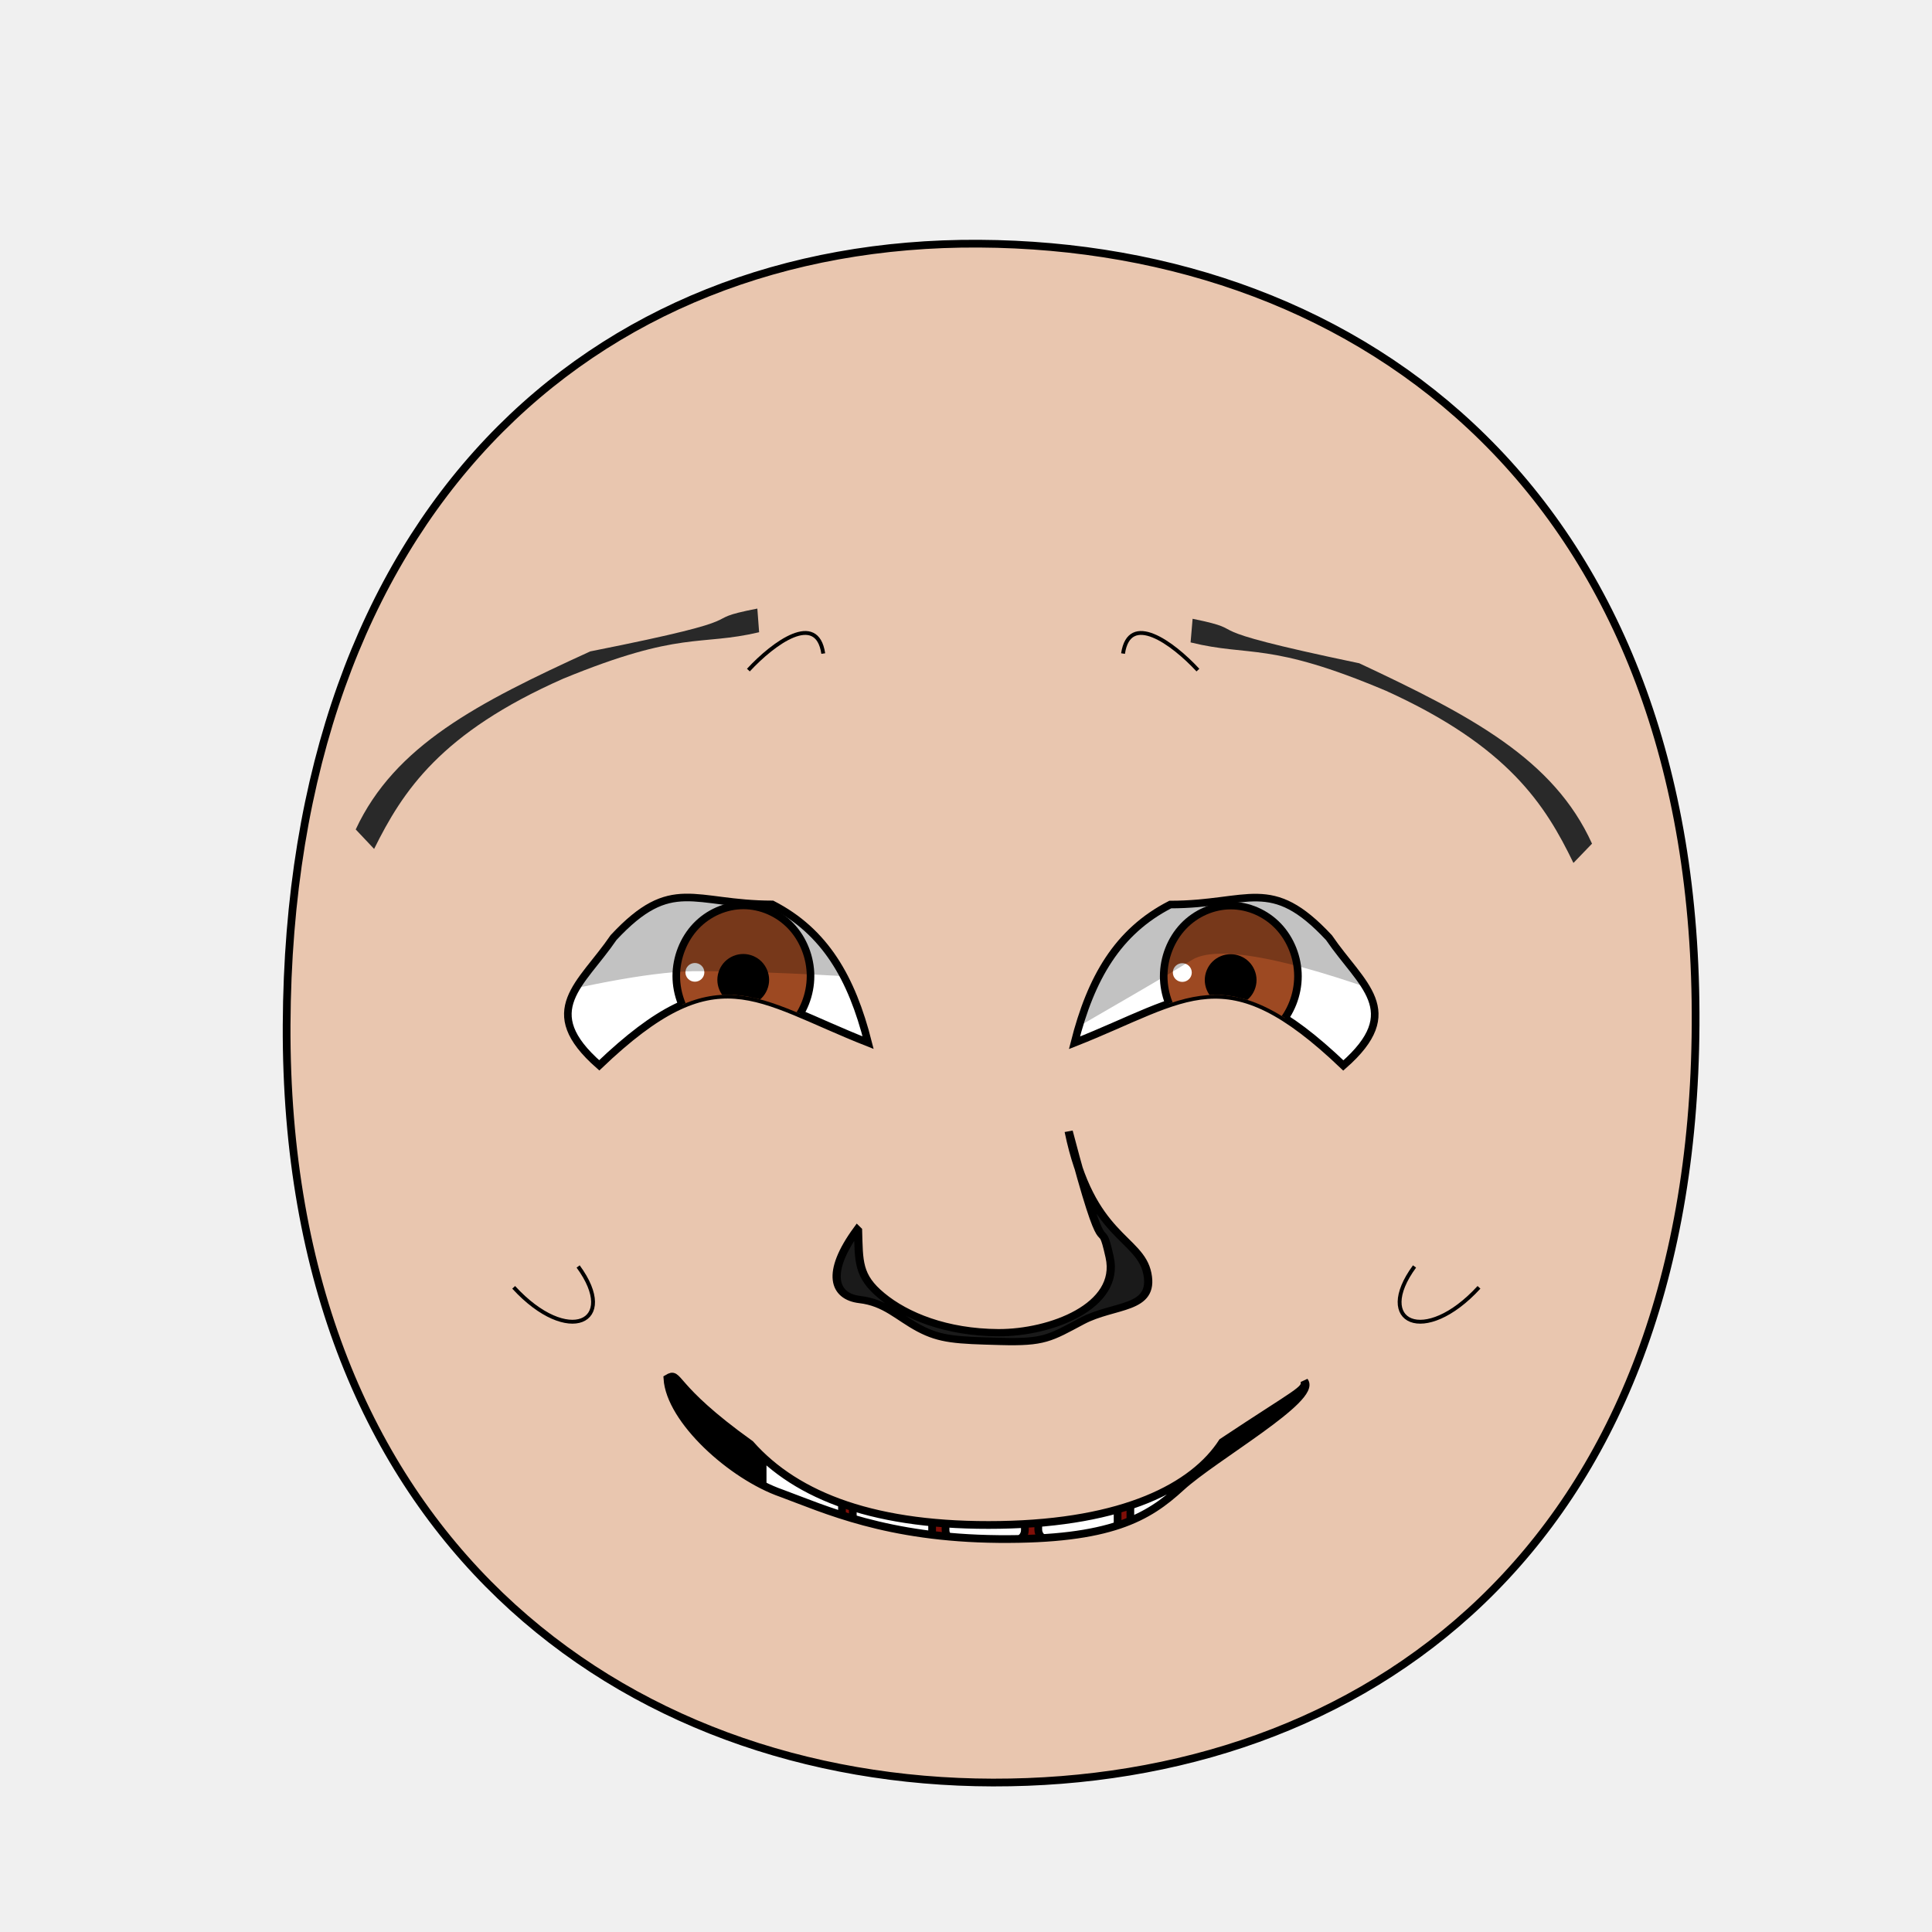
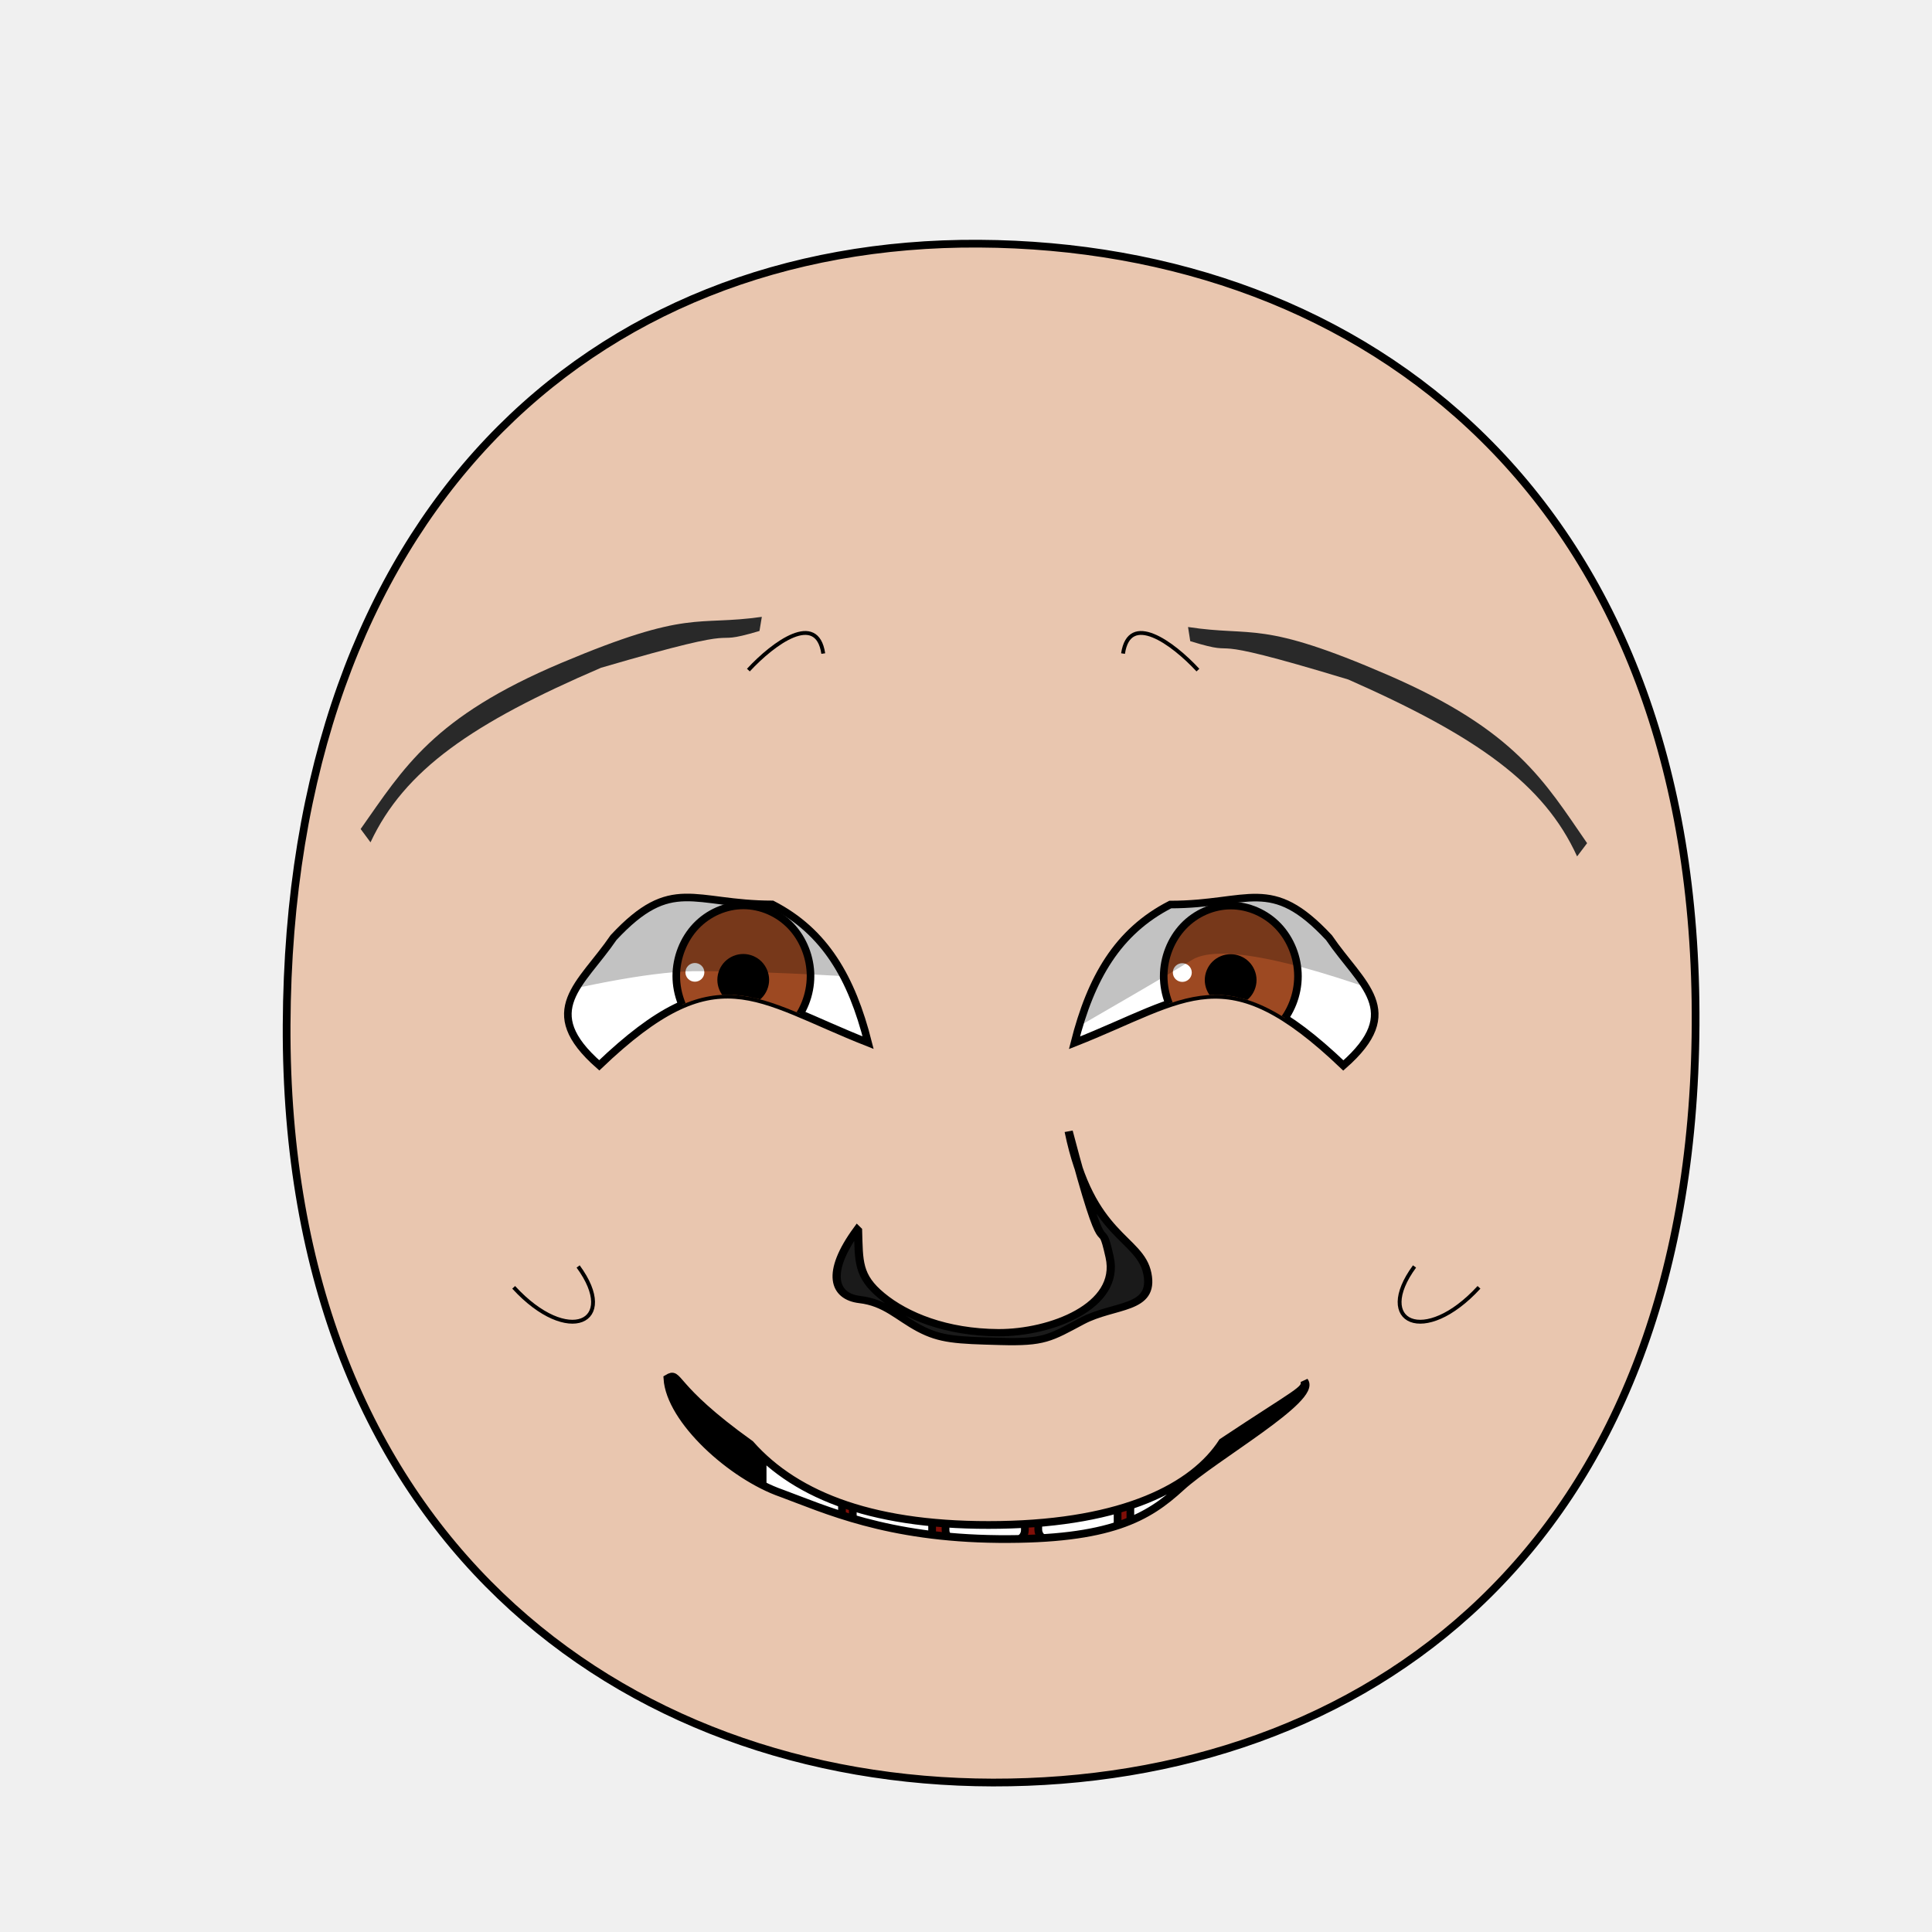
<svg xmlns="http://www.w3.org/2000/svg" xmlns:xlink="http://www.w3.org/1999/xlink" version="1.1" viewBox="0 0 250 250" id="emoticon-front-view" width="100%" height="100%">
  <defs id="defs4">
    <linearGradient id="linearGradient5745">
      <stop style="stop-color:#f4f015;stop-opacity:1" id="stop5747" offset="0" />
      <stop style="stop-color:#f68614;stop-opacity:1" id="stop5749" offset="1" />
    </linearGradient>
    <linearGradient id="linearGradient2823">
      <stop style="stop-color:#000000;stop-opacity:1" id="stop2825" offset="0" />
      <stop style="stop-color:#780023;stop-opacity:1" id="stop2827" offset="1" />
    </linearGradient>
    <clipPath id="clipPath2967">
      <use transform="translate(-47.200,-108.920)" id="use2969" x="0" y="0" width="1" height="1" xlink:href="#path3622">
</use>
    </clipPath>
    <clipPath id="clipPath4022">
      <use transform="matrix(-1,0,0,1,905.930,-89.830)" id="use5959" x="0" y="0" width="250" height="250" xlink:href="#path3622">
</use>
    </clipPath>
    <radialGradient cx="-15.372" cy="2.705" r="1" fx="-15.372" fy="2.705" id="radialGradient5694" xlink:href="#linearGradient5745" gradientUnits="userSpaceOnUse" gradientTransform="matrix(98.09029,121.5278,-104.4591,83.94095,1881.611,1722.677)" spreadMethod="pad">
</radialGradient>
    <linearGradient x1="107.143" y1="488.076" x2="138.571" y2="606.466" id="irisGradient" xlink:href="#linearGradient2823" gradientUnits="userSpaceOnUse" gradientTransform="translate(37.46307,-25.35117)">
</linearGradient>
    <clipPath id="clipPath-mouth" clipPathUnits="userSpaceOnUse">
      <use height="250" width="250" id="use-mouth-outline" xlink:href="#mouth-outline" y="0" x="0" />
    </clipPath>
  </defs>
  <g id="head">
    <path style="fill:#e9c6af;stroke:#000000;stroke-width:1;stroke-opacity:1" d="M 128.480,230.660 C 176.270,230.750 219.010,200.570 219.410,132.640 219.800,64.720 176.760,31.810 126.680,31.530 76.600,31.240 37.380,66.280 37.090,132.640 36.800,199.010 80.690,230.570 128.480,230.660 Z" id="path164">
</path>
  </g>
  <g transform="matrix(0.160,0,0,0.160,64.470,25.770)" style="stroke-width:4.360;stroke-miterlimit:4;stroke-dasharray:none" id="left-eye">
    <path d="M 221.670,570.380 C 264.280,592.260 285.870,629.810 299.150,682.190 207.280,645.990 176.950,609.540 81.700,700.520 31.220,656.300 67.240,635.380 93.310,597.150 140.450,546.600 157.620,570.310 221.670,570.380 Z" style="fill:#ffffff;stroke:#000000;stroke-width:6.140;stroke-miterlimit:4;stroke-opacity:1;stroke-dasharray:none" id="path3622">
</path>
    <g transform="translate(47.200,108.920)" style="stroke-width:4.360;stroke-miterlimit:4;stroke-dasharray:none" clip-path="url(#clipPath2967)" id="lens">
      <g id="g4403">
        <path style="fill:#9d4922;fill-opacity:1;stroke:#000000;stroke-width:6.140;stroke-miterlimit:4;stroke-opacity:1;stroke-dasharray:none" d="M 205.380,519.390 C 205.380,534.350 199.530,549.210 189.480,559.790 179.430,570.370 165.310,576.530 151.090,576.530 136.880,576.530 122.760,570.370 112.710,559.790 102.660,549.210 96.800,534.350 96.800,519.390 96.800,504.430 102.660,489.560 112.710,478.980 122.760,468.400 136.880,462.240 151.090,462.240 165.310,462.240 179.430,468.400 189.480,478.980 199.530,489.560 205.380,504.430 205.380,519.390 Z" id="iris">
</path>
        <path d="M 168.820,522.490 C 168.820,527.160 166.890,531.810 163.580,535.120 160.270,538.430 155.630,540.350 150.950,540.350 146.270,540.350 141.630,538.430 138.320,535.120 135.020,531.810 133.090,527.160 133.090,522.490 133.090,517.810 135.020,513.160 138.320,509.850 141.630,506.550 146.270,504.620 150.950,504.620 155.630,504.620 160.270,506.550 163.580,509.850 166.890,513.160 168.820,517.810 168.820,522.490 Z" style="fill:#000000;fill-opacity:1;stroke:#000000;stroke-width:6.140;stroke-miterlimit:4;stroke-opacity:1;stroke-dasharray:none" id="pupil">
</path>
        <path d="M 119.510,516.410 C 119.510,520.590 116.060,523.970 111.840,523.970 107.620,523.970 104.200,520.590 104.200,516.410 104.200,512.230 107.620,508.840 111.840,508.840 116.060,508.840 119.510,512.230 119.510,516.410 Z" style="fill:#ffffff;fill-opacity:1;stroke:none" id="glare">
</path>
      </g>
      <path style="opacity:0.240;fill:#000000;stroke:#000000;stroke-width:1px;stroke-linecap:butt;stroke-linejoin:miter;stroke-opacity:1" d="M -123.980,565.660 -79.480,415.850 305.310,412.270 312.280,524.060 C 312.280,524.060 184.610,514.480 110.670,514.960 33.100,516.440 -123.980,565.660 -123.980,565.660 Z" id="left-lid-shadow">
</path>
    </g>
  </g>
  <g transform="matrix(0.160,0,0,0.160,41.950,40.160)" style="stroke-width:4.360;stroke-miterlimit:4;stroke-dasharray:none" id="right-eye">
    <use transform="matrix(-1,0,0,1,905.930,-89.830)" id="use3959" x="0" y="0" width="250" height="250" xlink:href="#path3622">
</use>
    <g clip-path="url(#clipPath4022)" id="g4015">
      <use transform="translate(582.150,19.140)" style="stroke-width:4.360;stroke-miterlimit:4;stroke-dasharray:none" id="right-lens" x="0" y="0" width="1" height="1" xlink:href="#g4403">
</use>
      <path style="opacity:0.240;fill:#000000;stroke:#000000;stroke-width:1px;stroke-linecap:butt;stroke-linejoin:miter;stroke-miterlimit:4;stroke-opacity:1;stroke-dasharray:none" d="M 488.740,653.170 483.410,347.220 888.890,318.810 1000.500,611.170 C 1000.500,611.170 751.120,494.160 701.500,524.930 651.880,555.690 543.520,614.680 488.740,653.170 Z" id="right-lid-shadow">
</path>
    </g>
  </g>
-   <path d="M 98,78.750 C 89.380,80.420 99.700,79.660 76.380,84.290 61.800,90.950 51.090,96.460 46.030,107.330 L 48.410,109.850 C 52.120,102.360 57.010,94.830 72.880,87.820 88.140,81.550 90.470,83.640 98.230,81.810 Z" style="fill:#292929;fill-opacity:1;fill-rule:nonzero;stroke:4;stroke-width:1;stroke-miterlimit:98.230;stroke-opacity:81.810;stroke-dasharray:none" id="left-eye-brow">
+   <path d="M 98.275,81.649 C 90.564,83.926 98.774,80.263 77.764,86.412 61.103,93.572 52.322,99.643 47.944,108.997 L 46.667,107.273 C 52.272,99.328 56.025,92.784 72.653,85.774 89.281,78.764 89.987,81.044 98.581,79.820 Z" style="fill:#292929;fill-opacity:1;fill-rule:nonzero;stroke:4;stroke-width:1;stroke-miterlimit:98.230;stroke-opacity:11.660;stroke-dasharray:none" id="left-eye-brow">
</path>
  <g style="stroke-width:1" transform="matrix(1.130,0,0,1,-17.270,2.110)" id="nose">
    <path style="fill:#1a1a1a;stroke:#000000;stroke-width:0.940;stroke-miterlimit:4;stroke-dasharray:none" d="M 113.540,157.090 C 113.650,161.110 113.490,163.010 116.260,165.580 119.030,168.170 123.630,170.300 129.610,170.340 135.590,170.370 143.620,166.930 142.350,160.550 141.090,154.140 142.200,163.820 137.660,144.290 140.170,158.090 145.830,157.950 146.670,162.690 147.510,167.440 142.880,166.620 139.190,168.830 135.520,171.040 134.840,171.630 129.830,171.470 124.810,171.320 122.990,171.240 120.550,169.780 118.110,168.310 116.680,166.440 113.730,166.050 110.770,165.660 109.800,162.620 113.450,156.990 Z" id="nose-outline">
</path>
  </g>
  <use transform="matrix(-1,-0.010,-0.010,1,253.110,2.300)" id="right-eye-brow" x="0" y="0" width="250" height="250" xlink:href="#left-eye-brow">
</use>
  <g id="mouth">
    <g id="mouth-interior" clip-path="url(#clipPath-mouth)">
      <rect style="fill:#000000;fill-opacity:1;stroke:none" y="159.934" x="68.16" height="66.556" width="119.944" id="mouth-background">
</rect>
      <path d="M 98.340,211.420 C 98.010,191.120 114.230,189.740 130.460,189.070 148.010,188.360 161.920,193.110 161.920,211.420 140.730,211.420 119.540,211.420 98.340,211.420 Z" style="fill:#800f08;fill-opacity:1;stroke:none" id="tongue">
</path>
      <g style="stroke:#000000;stroke-opacity:1" transform="translate(4,11.880)" id="upper-teeth" morph="fix-children">
        <rect style="fill:#ffffff;fill-opacity:1;stroke:#000000;stroke-width:1.004;stroke-opacity:1" id="tooth-02" width="10.356" height="15.123" x="95.524" y="158.195" ry="1.325" rx="1.336" transform="matrix(0.991225,0.1321854,0,1,0,0)">
</rect>
        <rect style="fill:#ffffff;fill-opacity:1;stroke:#000000;stroke-width:1;stroke-opacity:1" rx="1.325" ry="1.325" y="169.934" x="106.375" height="15.123" width="10.267" id="tooth-03" transform="matrix(0.999781,0.02092668,0,1,0,0)">
</rect>
        <rect style="fill:#ffffff;fill-opacity:1;stroke:#000000;stroke-opacity:1" id="tooth-04" width="10.265" height="15.123" x="118.352" y="172.327" ry="1.325" rx="1.325">
</rect>
        <rect style="fill:#ffffff;fill-opacity:1;stroke:#000000;stroke-width:1;stroke-opacity:1" rx="1.325" ry="1.325" y="174.986" x="130.381" height="15.123" width="10.267" id="tooth-05" transform="matrix(0.999781,-0.02092669,0,1,0,0)">
</rect>
        <rect style="fill:#ffffff;fill-opacity:1;stroke:#000000;stroke-width:1.006;stroke-opacity:1" id="tooth-06" width="10.394" height="15.123" x="144.054" y="194.646" ry="1.325" rx="1.341" transform="matrix(0.9876076,-0.1569434,0,1,0,0)">
</rect>
      </g>
      <g style="stroke:#000000;stroke-opacity:1" transform="translate(4,28)" id="lower-teeth">
        <rect style="fill:#ffffff;fill-opacity:1;stroke:#000000;stroke-opacity:1" rx="1.325" ry="1.325" y="172.091" x="94.352" height="15.123" width="10.265" id="tooth-09">
</rect>
        <rect style="fill:#ffffff;fill-opacity:1;stroke:#000000;stroke-opacity:1" id="tooth-10" width="10.265" height="15.123" x="106.352" y="172.091" ry="1.325" rx="1.325">
</rect>
        <rect style="fill:#ffffff;fill-opacity:1;stroke:#000000;stroke-opacity:1" rx="1.325" ry="1.325" y="172.091" x="118.352" height="15.123" width="10.265" id="tooth-11">
</rect>
        <rect style="fill:#ffffff;fill-opacity:1;stroke:#000000;stroke-opacity:1" id="tooth-12" width="10.265" height="15.123" x="130.352" y="172.091" ry="1.325" rx="1.325">
</rect>
        <rect style="fill:#ffffff;fill-opacity:1;stroke:#000000;stroke-opacity:1" rx="1.325" ry="1.325" y="172.091" x="142.352" height="15.123" width="10.265" id="tooth-13">
</rect>
      </g>
    </g>
    <path d="M 168.790,178.730 C 170.560,180.950 157.090,188.540 152.830,192.450 148.570,196.360 143.720,199.280 129.210,199.150 114.700,199.020 106.730,195.290 101.140,193.230 94.680,190.990 86.680,183.740 86.360,178.370 88.020,177.370 86.560,179.340 97.090,186.870 103.120,193.690 113.400,197.590 129.410,197.320 145.430,197.050 154.430,192.380 158.170,186.600 168.040,180.040 169.030,179.890 168.790,178.730 Z" style="fill:none;stroke:#000000;stroke-width:1px;stroke-miterlimit:4;stroke-opacity:1" id="mouth-outline">
</path>
  </g>
  <g style="stroke-width:2;stroke-miterlimit:16;stroke-dasharray:none" id="wrinkles">
    <path d="M 96.840,86.710 C 100.160,83.130 105.720,79.130 106.530,84.570" style="fill:none;stroke:#000000;stroke-width:0.500;stroke-linecap:butt;stroke-linejoin:miter;stroke-miterlimit:4;stroke-opacity:1;stroke-dasharray:none" id="wrinkle-left-brow">
</path>
    <path d="M 66.470,166.580 C 73.510,174.250 80.130,171.130 74.810,163.880" style="fill:none;stroke:#000000;stroke-width:0.500;stroke-linecap:butt;stroke-linejoin:miter;stroke-opacity:1;stroke-miterlimit:4;stroke-dasharray:none" id="wrinkle-left-cheek">
</path>
    <use transform="matrix(-1,0,0,1,251.850,0)" style="stroke-width:0.500;stroke-miterlimit:4;stroke-dasharray:none" height="250" width="250" id="wrinkle-right-brow" xlink:href="#wrinkle-left-brow" y="0" x="0">
</use>
    <use transform="matrix(-1,0,0,1,257.850,0)" style="stroke-width:0.500;stroke-miterlimit:4;stroke-dasharray:none" height="250" width="250" id="wrinkle-right-cheek" xlink:href="#wrinkle-left-cheek" y="0" x="0">
</use>
  </g>
</svg>
